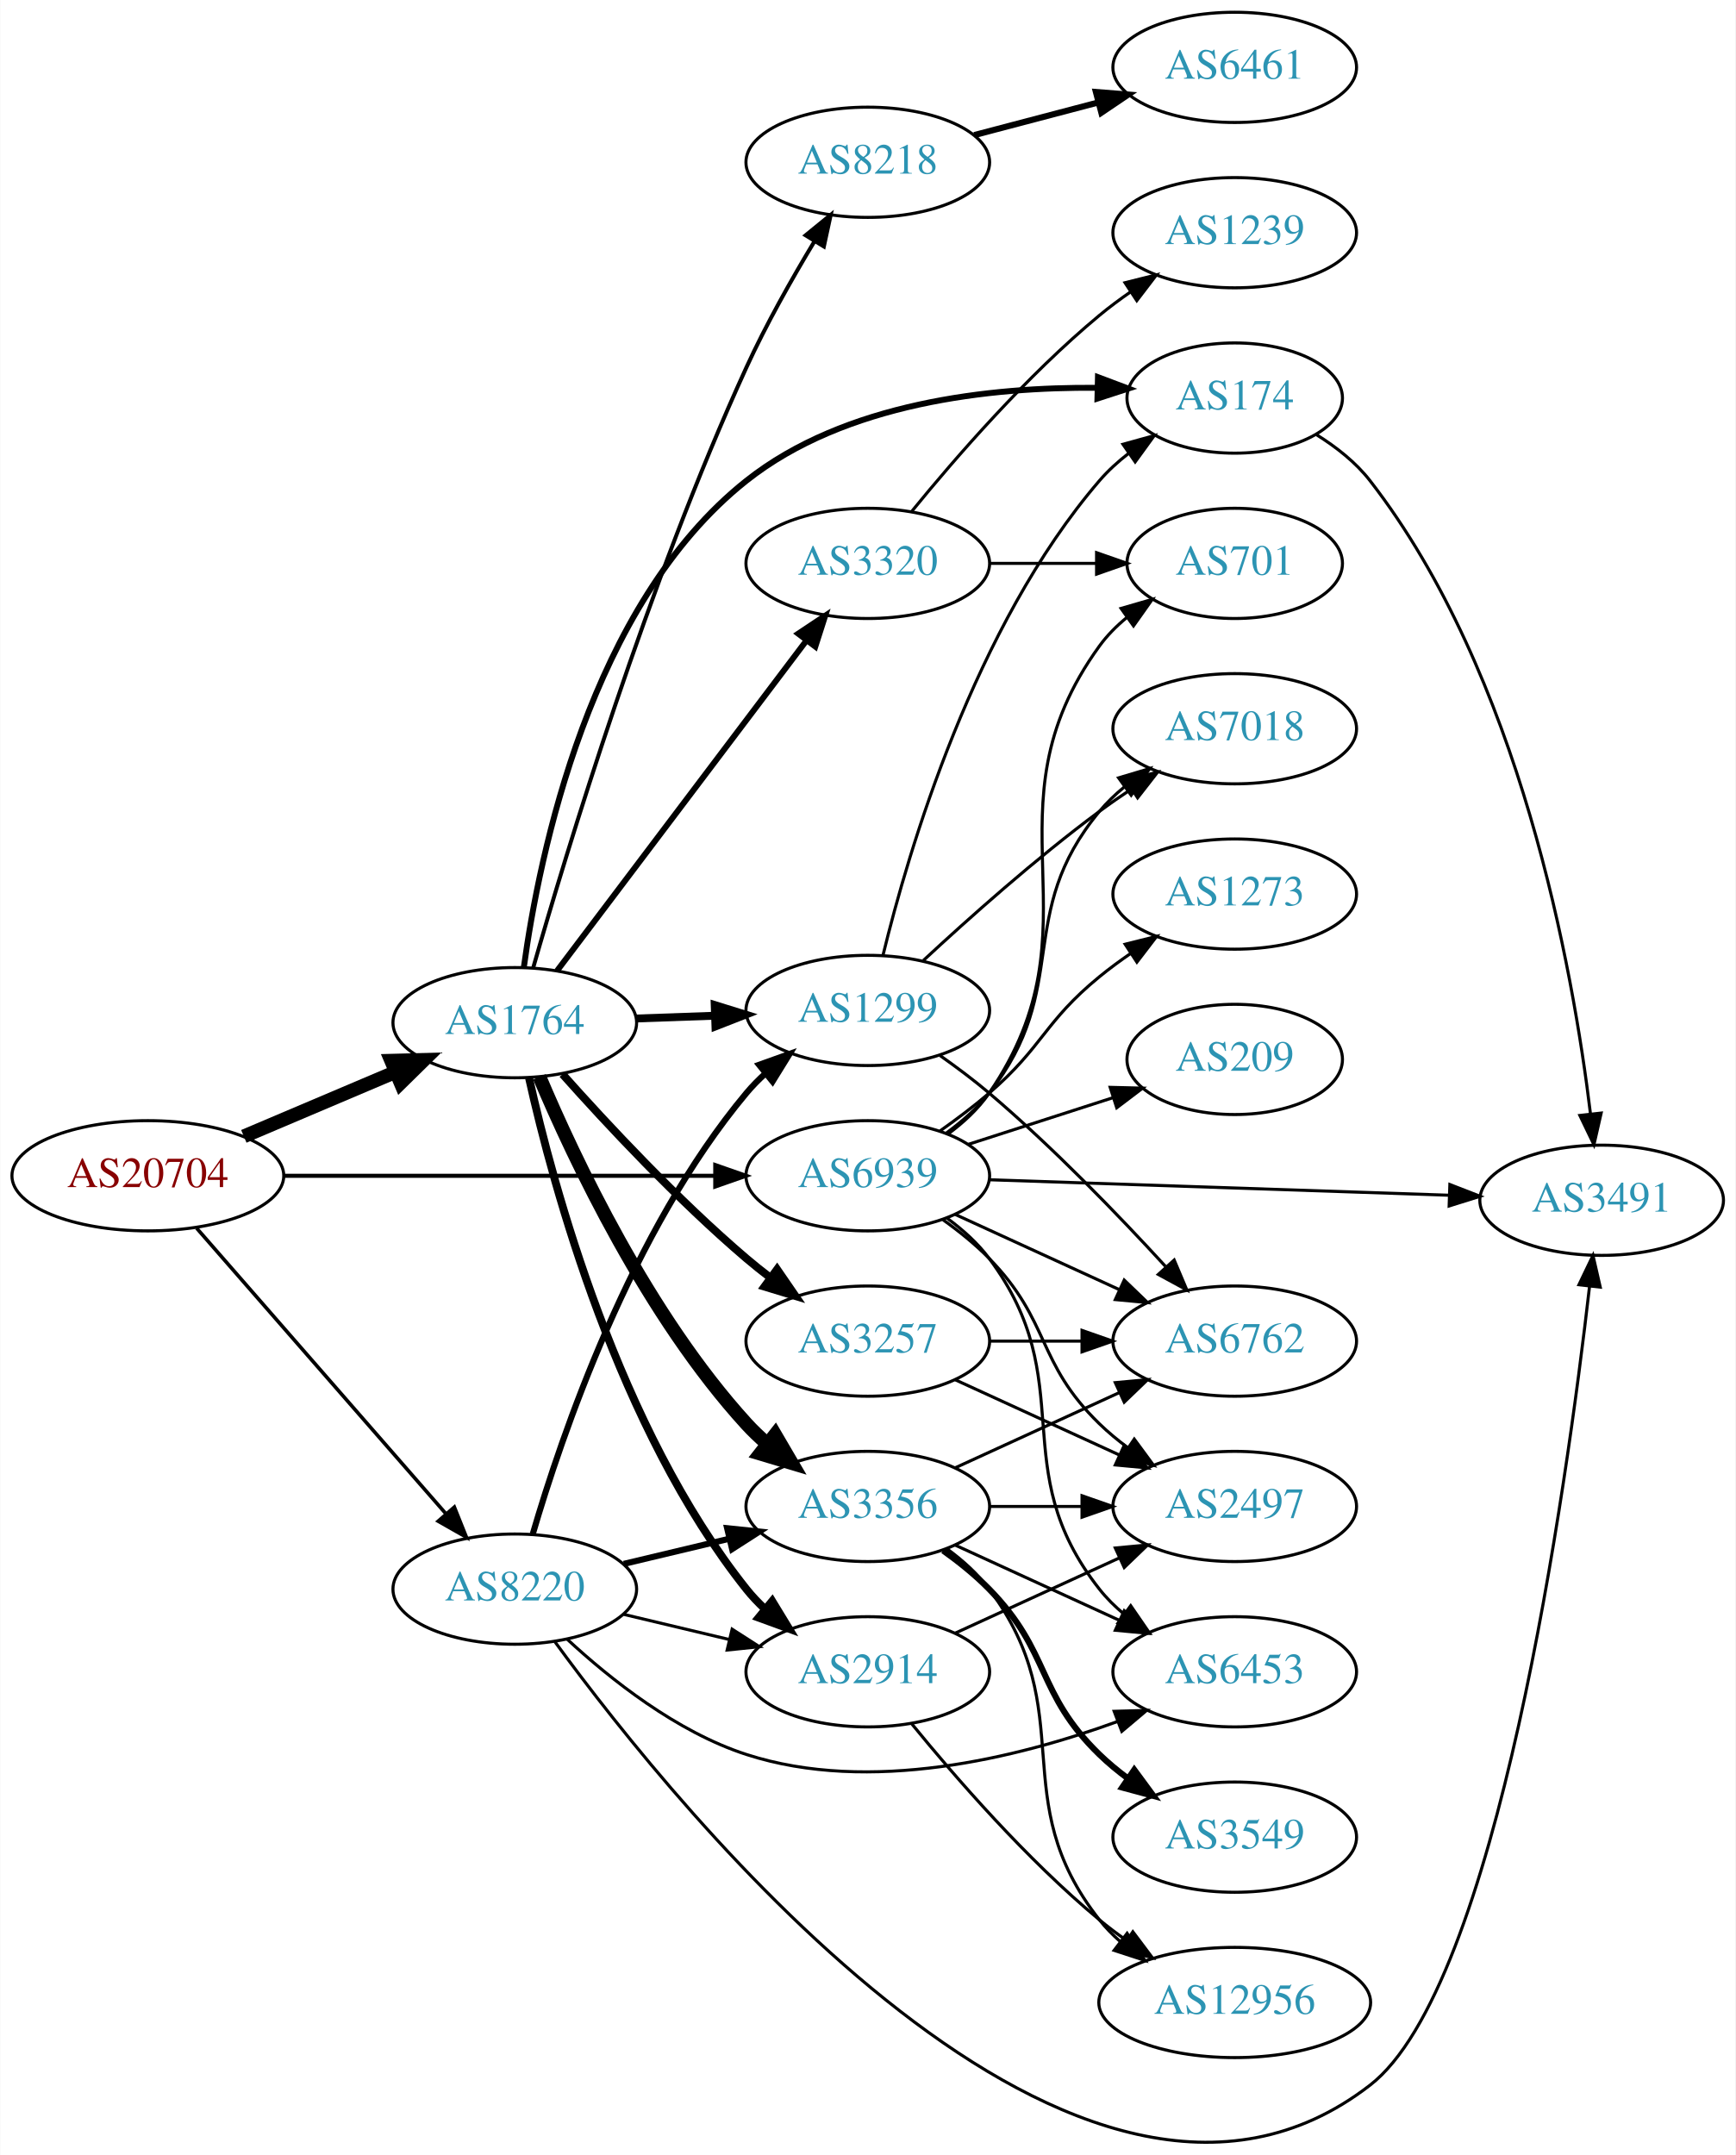
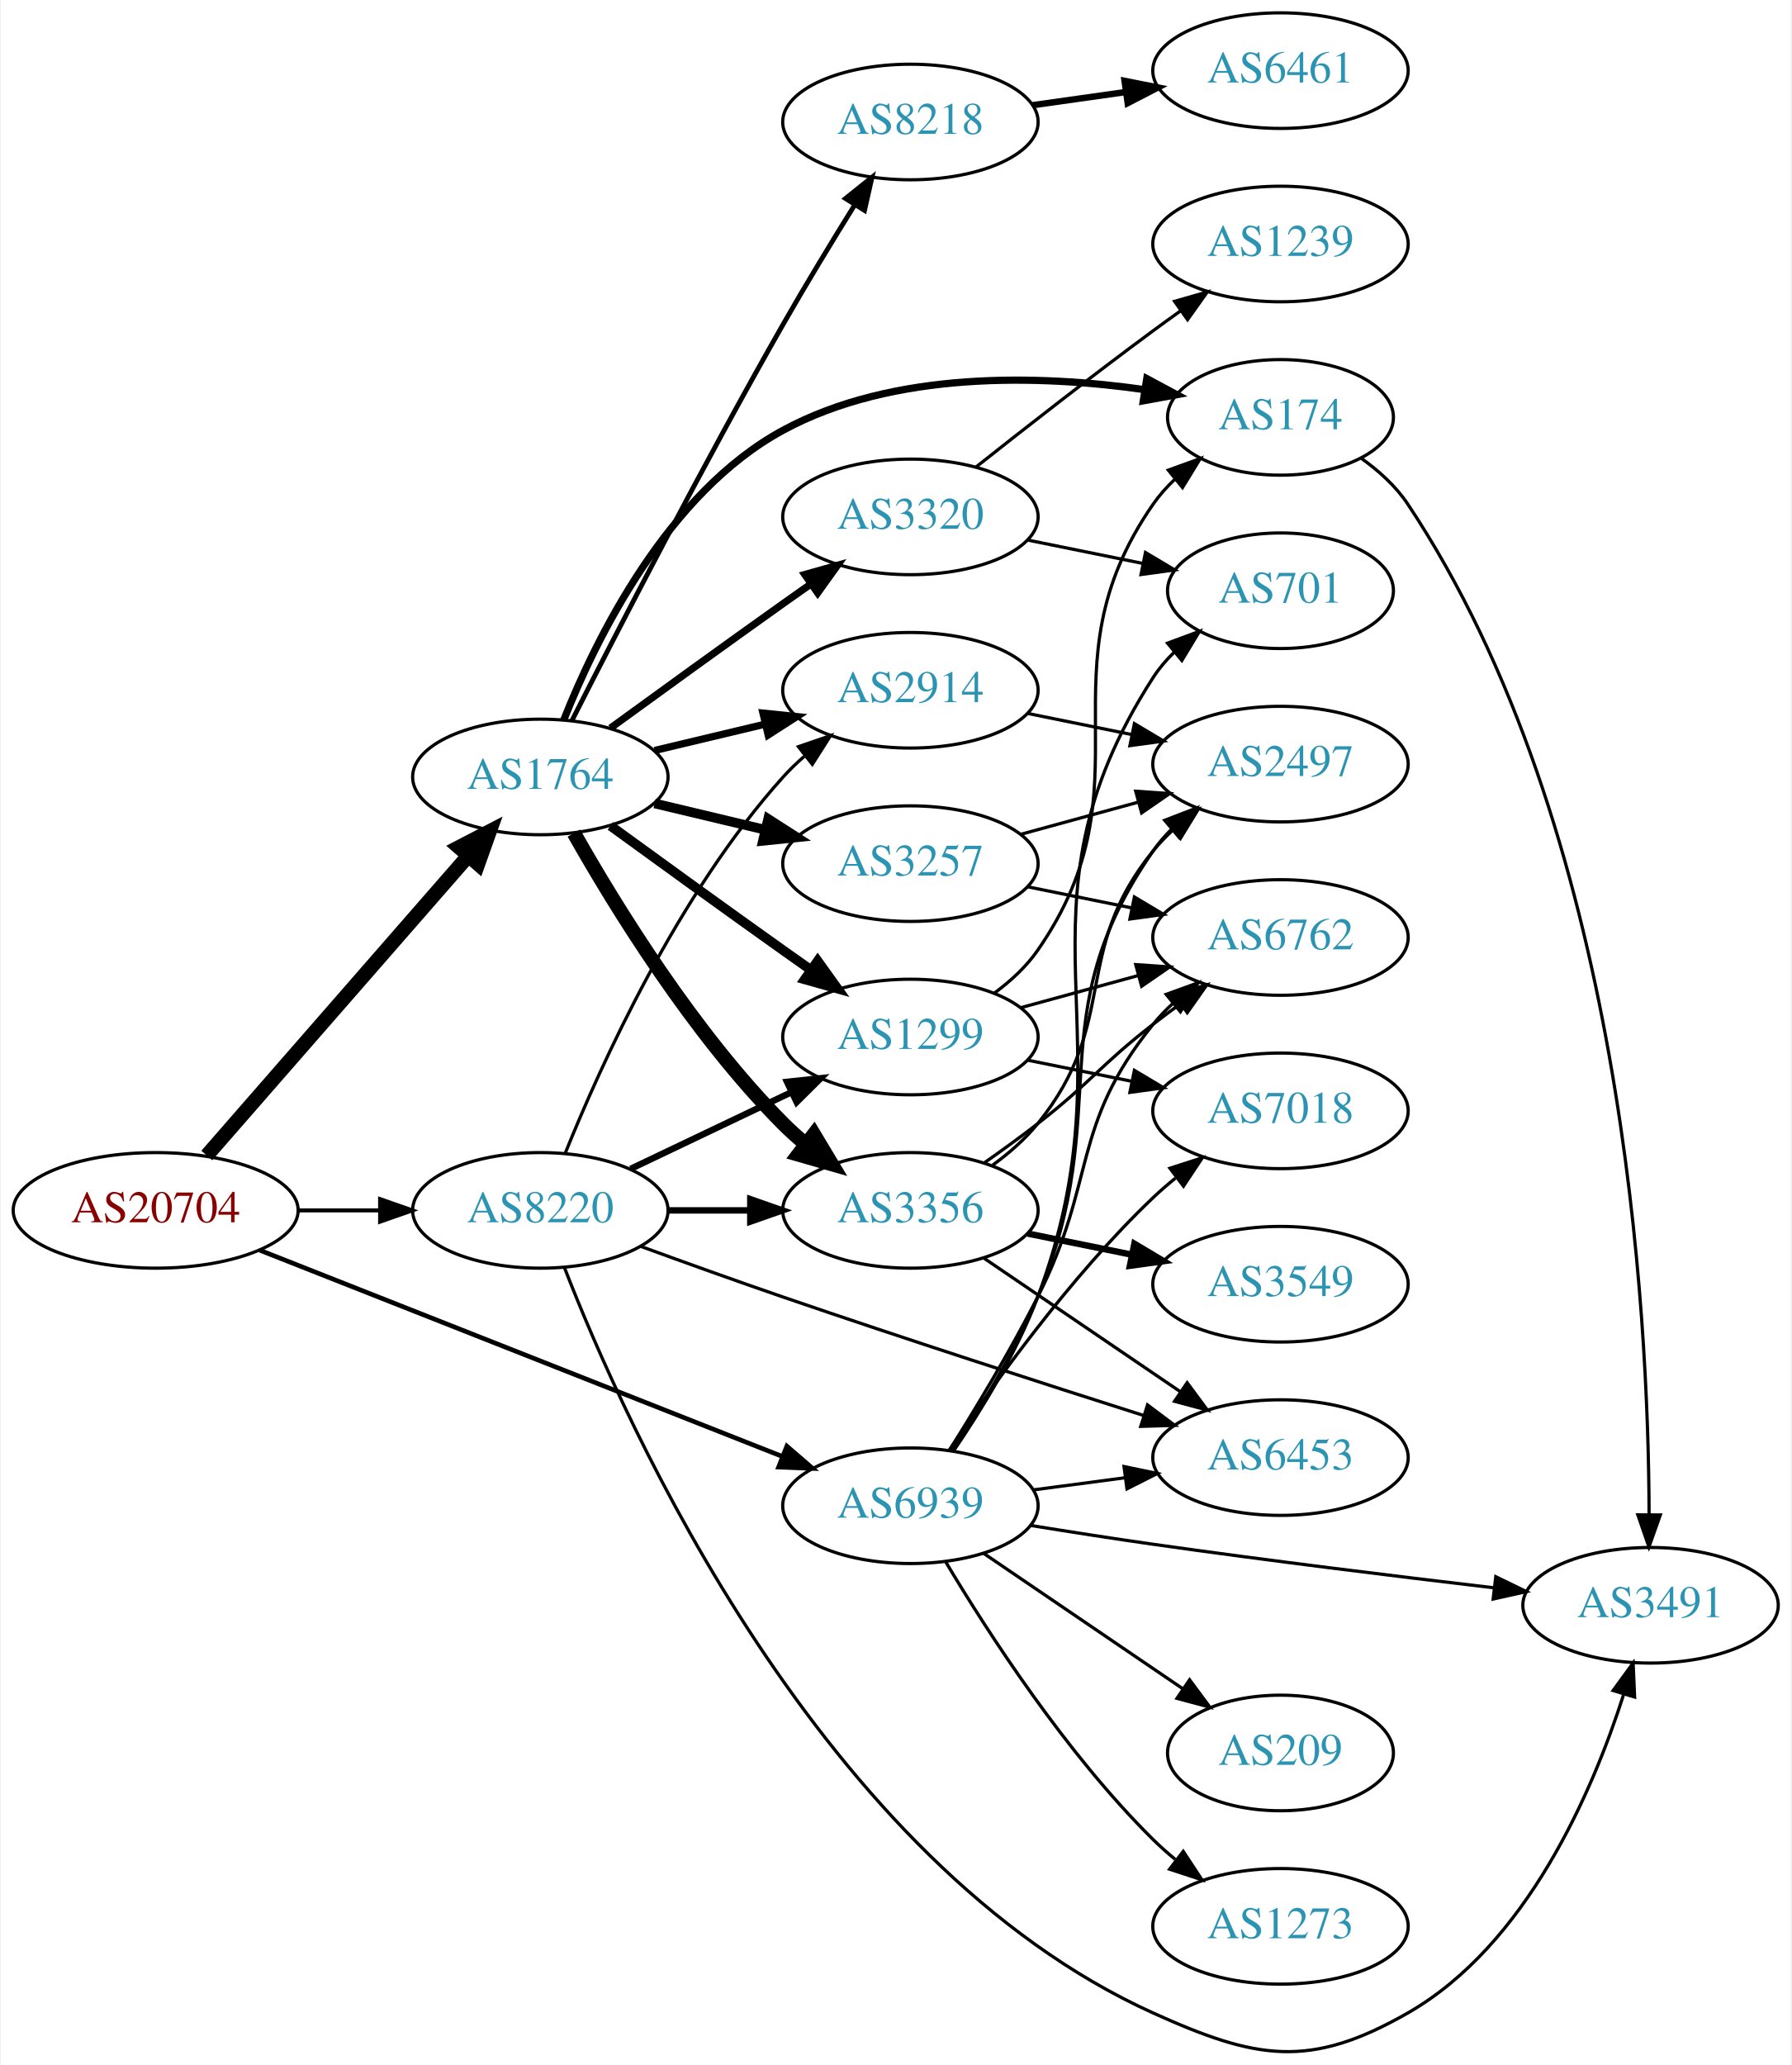
- <svg xmlns="http://www.w3.org/2000/svg" xmlns:xlink="http://www.w3.org/1999/xlink" width="567pt" height="704pt" viewBox="0.00 0.00 566.66 703.81">
-   <g id="graph0" class="graph" transform="scale(1 1) rotate(0) translate(4 699.811)">
-     <polygon fill="white" stroke="none" points="-4,4 -4,-699.811 562.663,-699.811 562.663,4 -4,4" />
+ <svg xmlns="http://www.w3.org/2000/svg" xmlns:xlink="http://www.w3.org/1999/xlink" width="558pt" height="643pt" viewBox="0.00 0.00 557.56 643.19">
+   <g id="graph0" class="graph" transform="scale(1 1) rotate(0) translate(4 639.193)">
+     <polygon fill="white" stroke="none" points="-4,4 -4,-639.193 553.564,-639.193 553.564,4 -4,4" />
    <g id="node1" class="node">
      <g id="a_node1">
        <a xlink:href="/asn/20704" xlink:title="AS20704 ~ Hirschstettnerstr. 19-21 L1 [AT]">
-           <ellipse fill="#ffffff" stroke="black" cx="44.196" cy="-315.811" rx="44.393" ry="18" />
-           <text text-anchor="middle" x="44.196" y="-312.111" font-family="Times,serif" font-size="14.00" fill="#880000">AS20704</text>
+           <ellipse fill="#ffffff" stroke="black" cx="44.196" cy="-262.193" rx="44.393" ry="18" />
+           <text text-anchor="middle" x="44.196" y="-258.493" font-family="Times,serif" font-size="14.00" fill="#880000">AS20704</text>
        </a>
      </g>
    </g>
    <g id="node2" class="node">
      <g id="a_node2">
        <a xlink:href="/asn/1764" xlink:title="AS1764 ~ NEXTLAYER-AS [AT]">
-           <ellipse fill="#ffffff" stroke="black" cx="164.039" cy="-365.811" rx="39.794" ry="18" />
-           <text text-anchor="middle" x="164.039" y="-362.111" font-family="Times,serif" font-size="14.00" fill="#2c94b3">AS1764</text>
+           <ellipse fill="#ffffff" stroke="black" cx="164.039" cy="-397.193" rx="39.794" ry="18" />
+           <text text-anchor="middle" x="164.039" y="-393.493" font-family="Times,serif" font-size="14.00" fill="#2c94b3">AS1764</text>
        </a>
      </g>
    </g>
    <g id="edge1" class="edge">
-       <path fill="none" stroke="black" stroke-width="4.5" d="M75.543,-328.687C90.566,-335.061 108.857,-342.822 124.824,-349.597" />
-       <polygon fill="black" stroke="black" stroke-width="4.5" points="123.672,-353.385 134.416,-353.666 126.748,-346.136 123.672,-353.385" />
+       <path fill="none" stroke="black" stroke-width="4.5" d="M60.121,-279.291C80.663,-302.825 117.782,-345.348 141.379,-372.38" />
+       <polygon fill="black" stroke="black" stroke-width="4.5" points="138.692,-375.29 148.235,-380.234 144.625,-370.111 138.692,-375.29" />
    </g>
    <g id="node3" class="node">
      <g id="a_node3">
        <a xlink:href="/asn/8220" xlink:title="AS8220 ~ COLT [GB]">
-           <ellipse fill="#ffffff" stroke="black" cx="164.039" cy="-180.811" rx="39.794" ry="18" />
-           <text text-anchor="middle" x="164.039" y="-177.111" font-family="Times,serif" font-size="14.00" fill="#2c94b3">AS8220</text>
+           <ellipse fill="#ffffff" stroke="black" cx="164.039" cy="-262.193" rx="39.794" ry="18" />
+           <text text-anchor="middle" x="164.039" y="-258.493" font-family="Times,serif" font-size="14.00" fill="#2c94b3">AS8220</text>
        </a>
      </g>
    </g>
    <g id="edge2" class="edge">
-       <path fill="none" stroke="black" stroke-width="1.167" d="M60.121,-298.713C80.663,-275.179 117.782,-232.656 141.379,-205.624" />
-       <polygon fill="black" stroke="black" stroke-width="1.167" points="144.296,-207.605 148.235,-197.77 139.022,-203.002 144.296,-207.605" />
+       <path fill="none" stroke="black" stroke-width="1.26" d="M88.407,-262.193C96.72,-262.193 105.482,-262.193 113.965,-262.193" />
+       <polygon fill="black" stroke="black" stroke-width="1.26" points="114.123,-265.693 124.123,-262.193 114.123,-258.693 114.123,-265.693" />
    </g>
    <g id="node4" class="node">
      <g id="a_node4">
        <a xlink:href="/asn/6939" xlink:title="AS6939 ~ Hurricane Electric LLC [US]">
-           <ellipse fill="#ffffff" stroke="black" cx="279.332" cy="-315.811" rx="39.794" ry="18" />
-           <text text-anchor="middle" x="279.332" y="-312.111" font-family="Times,serif" font-size="14.00" fill="#2c94b3">AS6939</text>
+           <ellipse fill="#ffffff" stroke="black" cx="279.332" cy="-170.193" rx="39.794" ry="18" />
+           <text text-anchor="middle" x="279.332" y="-166.493" font-family="Times,serif" font-size="14.00" fill="#2c94b3">AS6939</text>
        </a>
      </g>
    </g>
    <g id="edge3" class="edge">
-       <path fill="none" stroke="black" stroke-width="1.333" d="M88.501,-315.811C128.439,-315.811 187.674,-315.811 229.329,-315.811" />
-       <polygon fill="black" stroke="black" stroke-width="1.333" points="229.518,-319.311 239.518,-315.811 229.518,-312.311 229.518,-319.311" />
+       <path fill="none" stroke="black" stroke-width="1.44" d="M76.638,-249.786C118.786,-233.153 193.583,-203.637 239.29,-185.6" />
+       <polygon fill="black" stroke="black" stroke-width="1.44" points="240.839,-188.751 248.857,-181.825 238.27,-182.24 240.839,-188.751" />
    </g>
    <g id="node5" class="node">
      <g id="a_node5">
-         <a xlink:href="/asn/8218" xlink:title="AS8218 ~ legacy Neotelecoms [FR]">
-           <ellipse fill="#ffffff" stroke="black" cx="279.332" cy="-646.811" rx="39.794" ry="18" />
-           <text text-anchor="middle" x="279.332" y="-643.111" font-family="Times,serif" font-size="14.00" fill="#2c94b3">AS8218</text>
+         <a xlink:href="/asn/3257" xlink:title="AS3257 ~ GTT [DE]">
+           <ellipse fill="#ffffff" stroke="black" cx="279.332" cy="-370.193" rx="39.794" ry="18" />
+           <text text-anchor="middle" x="279.332" y="-366.493" font-family="Times,serif" font-size="14.00" fill="#2c94b3">AS3257</text>
        </a>
      </g>
    </g>
    <g id="edge4" class="edge">
-       <path fill="none" stroke="black" stroke-width="1.286" d="M170.045,-383.725C180.742,-421.049 207.495,-509.511 239.685,-579.811 246.1,-593.821 254.529,-608.733 261.878,-620.923" />
-       <polygon fill="black" stroke="black" stroke-width="1.286" points="259.022,-622.962 267.235,-629.655 264.989,-619.301 259.022,-622.962" />
+       <path fill="none" stroke="black" stroke-width="3" d="M199.646,-388.946C210.517,-386.355 222.671,-383.458 234.114,-380.731" />
+       <polygon fill="black" stroke="black" stroke-width="3" points="235.02,-384.113 243.936,-378.39 233.397,-377.304 235.02,-384.113" />
    </g>
    <g id="node6" class="node">
      <g id="a_node6">
-         <a xlink:href="/asn/1299" xlink:title="AS1299 ~ Telia Carrier [EU]">
-           <ellipse fill="#ffffff" stroke="black" cx="279.332" cy="-369.811" rx="39.794" ry="18" />
-           <text text-anchor="middle" x="279.332" y="-366.111" font-family="Times,serif" font-size="14.00" fill="#2c94b3">AS1299</text>
+         <a xlink:href="/asn/2914" xlink:title="AS2914 ~ NTT America, Inc. [US]">
+           <ellipse fill="#ffffff" stroke="black" cx="279.332" cy="-424.193" rx="39.794" ry="18" />
+           <text text-anchor="middle" x="279.332" y="-420.493" font-family="Times,serif" font-size="14.00" fill="#2c94b3">AS2914</text>
        </a>
      </g>
    </g>
    <g id="edge5" class="edge">
-       <path fill="none" stroke="black" stroke-width="2.571" d="M203.711,-367.176C211.914,-367.466 220.678,-367.775 229.21,-368.076" />
-       <polygon fill="black" stroke="black" stroke-width="2.571" points="229.332,-371.583 239.449,-368.438 229.579,-364.587 229.332,-371.583" />
+       <path fill="none" stroke="black" stroke-width="2.25" d="M199.646,-405.441C210.517,-408.032 222.671,-410.928 234.114,-413.655" />
+       <polygon fill="black" stroke="black" stroke-width="2.25" points="233.397,-417.083 243.936,-415.996 235.02,-410.273 233.397,-417.083" />
    </g>
    <g id="node7" class="node">
      <g id="a_node7">
-         <a xlink:href="/asn/3320" xlink:title="AS3320 ~ DTAG [DE]">
-           <ellipse fill="#ffffff" stroke="black" cx="279.332" cy="-515.811" rx="39.794" ry="18" />
-           <text text-anchor="middle" x="279.332" y="-512.111" font-family="Times,serif" font-size="14.00" fill="#2c94b3">AS3320</text>
+         <a xlink:href="/asn/8218" xlink:title="AS8218 ~ legacy Neotelecoms [FR]">
+           <ellipse fill="#ffffff" stroke="black" cx="279.332" cy="-601.193" rx="39.794" ry="18" />
+           <text text-anchor="middle" x="279.332" y="-597.493" font-family="Times,serif" font-size="14.00" fill="#2c94b3">AS8218</text>
        </a>
      </g>
    </g>
    <g id="edge6" class="edge">
-       <path fill="none" stroke="black" stroke-width="1.929" d="M177.815,-382.726C197.703,-409.059 236.184,-460.007 259.334,-490.657" />
-       <polygon fill="black" stroke="black" stroke-width="1.929" points="256.609,-492.857 265.429,-498.727 262.194,-488.638 256.609,-492.857" />
+       <path fill="none" stroke="black" stroke-width="1.5" d="M173.881,-414.752C187.512,-441.615 214.7,-494.41 239.685,-538.193 246.761,-550.592 254.986,-564.114 262.025,-575.439" />
+       <polygon fill="black" stroke="black" stroke-width="1.5" points="259.101,-577.366 267.371,-583.989 265.036,-573.654 259.101,-577.366" />
    </g>
    <g id="node8" class="node">
      <g id="a_node8">
-         <a xlink:href="/asn/3356" xlink:title="AS3356 ~ Level 3 Parent, LLC [US]">
-           <ellipse fill="#ffffff" stroke="black" cx="279.332" cy="-207.811" rx="39.794" ry="18" />
-           <text text-anchor="middle" x="279.332" y="-204.111" font-family="Times,serif" font-size="14.00" fill="#2c94b3">AS3356</text>
+         <a xlink:href="/asn/1299" xlink:title="AS1299 ~ Telia Carrier [EU]">
+           <ellipse fill="#ffffff" stroke="black" cx="279.332" cy="-316.193" rx="39.794" ry="18" />
+           <text text-anchor="middle" x="279.332" y="-312.493" font-family="Times,serif" font-size="14.00" fill="#2c94b3">AS1299</text>
        </a>
      </g>
    </g>
    <g id="edge7" class="edge">
-       <path fill="none" stroke="black" stroke-width="4.5" d="M172.097,-348.124C183.396,-321.371 207.581,-270.009 239.685,-234.811 241.702,-232.6 243.931,-230.47 246.27,-228.442" />
-       <polygon fill="black" stroke="black" stroke-width="4.5" points="249.069,-231.251 254.502,-221.977 244.205,-225.057 249.069,-231.251" />
+       <path fill="none" stroke="black" stroke-width="3" d="M185.887,-381.971C200.821,-371.102 221.435,-356.169 239.685,-343.193 242.506,-341.188 245.449,-339.109 248.397,-337.034" />
+       <polygon fill="black" stroke="black" stroke-width="3" points="250.443,-339.874 256.621,-331.268 246.424,-334.143 250.443,-339.874" />
    </g>
    <g id="node9" class="node">
      <g id="a_node9">
-         <a xlink:href="/asn/174" xlink:title="AS174 ~ Cogent Communications [US]">
-           <ellipse fill="#ffffff" stroke="black" cx="399.174" cy="-569.811" rx="35.194" ry="18" />
-           <text text-anchor="middle" x="399.174" y="-566.111" font-family="Times,serif" font-size="14.00" fill="#2c94b3">AS174</text>
+         <a xlink:href="/asn/3356" xlink:title="AS3356 ~ Level 3 Parent, LLC [US]">
+           <ellipse fill="#ffffff" stroke="black" cx="279.332" cy="-262.193" rx="39.794" ry="18" />
+           <text text-anchor="middle" x="279.332" y="-258.493" font-family="Times,serif" font-size="14.00" fill="#2c94b3">AS3356</text>
        </a>
      </g>
    </g>
    <g id="edge8" class="edge">
-       <path fill="none" stroke="black" stroke-width="1.929" d="M167.014,-384.009C172.001,-420.443 188.589,-502.312 239.685,-542.811 271.898,-568.343 319.497,-573.435 354.12,-573.154" />
-       <polygon fill="black" stroke="black" stroke-width="1.929" points="354.502,-576.646 364.417,-572.911 354.337,-569.648 354.502,-576.646" />
+       <path fill="none" stroke="black" stroke-width="4.5" d="M174.498,-379.703C187.28,-357.097 211.712,-317.307 239.685,-289.193 241.796,-287.072 244.092,-285.006 246.477,-283.022" />
+       <polygon fill="black" stroke="black" stroke-width="4.5" points="249.259,-285.851 254.793,-276.637 244.463,-279.605 249.259,-285.851" />
    </g>
    <g id="node10" class="node">
      <g id="a_node10">
-         <a xlink:href="/asn/3257" xlink:title="AS3257 ~ GTT [DE]">
-           <ellipse fill="#ffffff" stroke="black" cx="279.332" cy="-261.811" rx="39.794" ry="18" />
-           <text text-anchor="middle" x="279.332" y="-258.111" font-family="Times,serif" font-size="14.00" fill="#2c94b3">AS3257</text>
+         <a xlink:href="/asn/3320" xlink:title="AS3320 ~ DTAG [DE]">
+           <ellipse fill="#ffffff" stroke="black" cx="279.332" cy="-478.193" rx="39.794" ry="18" />
+           <text text-anchor="middle" x="279.332" y="-474.493" font-family="Times,serif" font-size="14.00" fill="#2c94b3">AS3320</text>
        </a>
      </g>
    </g>
    <g id="edge9" class="edge">
-       <path fill="none" stroke="black" stroke-width="2.571" d="M179.634,-348.983C194.103,-332.743 217.287,-307.882 239.685,-288.811 242.178,-286.688 244.835,-284.57 247.544,-282.506" />
-       <polygon fill="black" stroke="black" stroke-width="2.571" points="249.712,-285.257 255.718,-276.529 245.58,-279.607 249.712,-285.257" />
+       <path fill="none" stroke="black" stroke-width="2.25" d="M185.887,-412.415C200.821,-423.285 221.435,-438.218 239.685,-451.193 242.506,-453.199 245.449,-455.278 248.397,-457.352" />
+       <polygon fill="black" stroke="black" stroke-width="2.25" points="246.424,-460.244 256.621,-463.119 250.443,-454.512 246.424,-460.244" />
    </g>
    <g id="node11" class="node">
      <g id="a_node11">
-         <a xlink:href="/asn/2914" xlink:title="AS2914 ~ NTT America, Inc. [US]">
-           <ellipse fill="#ffffff" stroke="black" cx="279.332" cy="-153.811" rx="39.794" ry="18" />
-           <text text-anchor="middle" x="279.332" y="-150.111" font-family="Times,serif" font-size="14.00" fill="#2c94b3">AS2914</text>
+         <a xlink:href="/asn/174" xlink:title="AS174 ~ Cogent Communications [US]">
+           <ellipse fill="#ffffff" stroke="black" cx="394.625" cy="-509.193" rx="35.194" ry="18" />
+           <text text-anchor="middle" x="394.625" y="-505.493" font-family="Times,serif" font-size="14.00" fill="#2c94b3">AS174</text>
        </a>
      </g>
    </g>
    <g id="edge10" class="edge">
-       <path fill="none" stroke="black" stroke-width="2.571" d="M168.69,-347.764C176.55,-312.517 197.843,-233.382 239.685,-180.811 241.501,-178.529 243.56,-176.36 245.759,-174.316" />
-       <polygon fill="black" stroke="black" stroke-width="2.571" points="248.112,-176.913 253.626,-167.866 243.674,-171.499 248.112,-176.913" />
+       <path fill="none" stroke="black" stroke-width="2.25" d="M171.329,-414.935C181.357,-440.207 203.602,-485.668 239.685,-505.193 274.162,-523.85 319.647,-522.446 352.219,-517.842" />
+       <polygon fill="black" stroke="black" stroke-width="2.25" points="352.975,-521.267 362.311,-516.256 351.888,-514.351 352.975,-521.267" />
+     </g>
+     <g id="edge27" class="edge">
+       <path fill="none" stroke="black" d="M171.786,-279.98C182.837,-307.436 206.891,-360.771 239.685,-397.193 241.688,-399.417 243.906,-401.557 246.239,-403.59" />
+       <polygon fill="black" stroke="black" points="244.437,-406.626 254.458,-410.067 248.769,-401.128 244.437,-406.626" />
+     </g>
+     <g id="edge28" class="edge">
+       <path fill="none" stroke="black" stroke-width="2" d="M192.175,-275.128C207.169,-282.274 225.99,-291.245 242.213,-298.978" />
+       <polygon fill="black" stroke="black" stroke-width="2" points="240.884,-302.221 251.417,-303.365 243.895,-295.902 240.884,-302.221" />
+     </g>
+     <g id="edge26" class="edge">
+       <path fill="none" stroke="black" stroke-width="2" d="M203.711,-262.193C211.914,-262.193 220.678,-262.193 229.21,-262.193" />
+       <polygon fill="black" stroke="black" stroke-width="2" points="229.449,-265.693 239.449,-262.193 229.449,-258.693 229.449,-265.693" />
+     </g>
+     <g id="node15" class="node">
+       <g id="a_node15">
+         <a xlink:href="/asn/6453" xlink:title="AS6453 ~ TATA COMMUNICATIONS (AMERICA) INC [US]">
+           <ellipse fill="#ffffff" stroke="black" cx="394.625" cy="-185.193" rx="39.794" ry="18" />
+           <text text-anchor="middle" x="394.625" y="-181.493" font-family="Times,serif" font-size="14.00" fill="#2c94b3">AS6453</text>
+         </a>
+       </g>
    </g>
    <g id="edge29" class="edge">
-       <path fill="none" stroke="black" stroke-width="2" d="M169.913,-198.812C179.227,-230.654 202.043,-297.791 239.685,-342.811 241.555,-345.048 243.654,-347.185 245.88,-349.207" />
-       <polygon fill="black" stroke="black" stroke-width="2" points="243.823,-352.045 253.799,-355.614 248.227,-346.603 243.823,-352.045" />
+       <path fill="none" stroke="black" d="M195.466,-250.931C208.973,-245.997 225.086,-240.203 239.685,-235.193 277.578,-222.19 321.01,-208.163 352.058,-198.285" />
+       <polygon fill="black" stroke="black" points="353.209,-201.592 361.681,-195.23 351.091,-194.92 353.209,-201.592" />
+     </g>
+     <g id="node20" class="node">
+       <g id="a_node20">
+         <a xlink:href="/asn/3491" xlink:title="AS3491 ~ PCCW Global, Inc. [US]">
+           <ellipse fill="#ffffff" stroke="black" cx="509.918" cy="-139.193" rx="39.794" ry="18" />
+           <text text-anchor="middle" x="509.918" y="-135.493" font-family="Times,serif" font-size="14.00" fill="#2c94b3">AS3491</text>
+         </a>
+       </g>
+     </g>
+     <g id="edge25" class="edge">
+       <path fill="none" stroke="black" d="M171.533,-244.402C190.554,-195.399 251.417,-59.006 354.978,-12.193 387.091,2.323 403.683,5.309 434.271,-12.193 471.366,-33.419 491.84,-81.049 501.585,-111.568" />
+       <polygon fill="black" stroke="black" points="498.251,-112.634 504.487,-121.199 504.953,-110.614 498.251,-112.634" />
+     </g>
+     <g id="node12" class="node">
+       <g id="a_node12">
+         <a xlink:href="/asn/6762" xlink:title="AS6762 ~ TELECOM ITALIA SPARKLE S.p.A. [IT]">
+           <ellipse fill="#ffffff" stroke="black" cx="394.625" cy="-347.193" rx="39.794" ry="18" />
+           <text text-anchor="middle" x="394.625" y="-343.493" font-family="Times,serif" font-size="14.00" fill="#2c94b3">AS6762</text>
+         </a>
+       </g>
    </g>
    <g id="edge30" class="edge">
-       <path fill="none" stroke="black" stroke-width="2" d="M199.646,-189.058C210.517,-191.649 222.671,-194.546 234.114,-197.273" />
-       <polygon fill="black" stroke="black" stroke-width="2" points="233.397,-200.7 243.936,-199.614 235.02,-193.891 233.397,-200.7" />
-     </g>
-     <g id="edge27" class="edge">
-       <path fill="none" stroke="black" d="M199.646,-172.563C210.517,-169.972 222.671,-167.076 234.114,-164.349" />
-       <polygon fill="black" stroke="black" points="235.02,-167.731 243.936,-162.008 233.397,-160.921 235.02,-167.731" />
+       <path fill="none" stroke="black" d="M291.489,-187.487C299.59,-200.38 310.56,-218.56 318.978,-235.193 337.504,-271.799 329.155,-288.313 354.978,-320.193 356.813,-322.459 358.886,-324.617 361.095,-326.654" />
+       <polygon fill="black" stroke="black" points="359.02,-329.478 368.981,-333.088 363.446,-324.054 359.02,-329.478" />
+     </g>
+     <g id="node13" class="node">
+       <g id="a_node13">
+         <a xlink:href="/asn/2497" xlink:title="AS2497 ~ Internet Initiative Japan Inc. [JP]">
+           <ellipse fill="#ffffff" stroke="black" cx="394.625" cy="-401.193" rx="39.794" ry="18" />
+           <text text-anchor="middle" x="394.625" y="-397.493" font-family="Times,serif" font-size="14.00" fill="#2c94b3">AS2497</text>
+         </a>
+       </g>
+     </g>
+     <g id="edge32" class="edge">
+       <path fill="none" stroke="black" d="M292.41,-187.415C300.856,-200.124 311.856,-218.107 318.978,-235.193 343.53,-294.097 318.566,-321.785 354.978,-374.193 356.642,-376.588 358.591,-378.839 360.714,-380.94" />
+       <polygon fill="black" stroke="black" points="358.549,-383.693 368.438,-387.496 363.079,-378.357 358.549,-383.693" />
+     </g>
+     <g id="edge34" class="edge">
+       <path fill="none" stroke="black" d="M317.742,-175.146C326.83,-176.35 336.667,-177.652 346.152,-178.908" />
+       <polygon fill="black" stroke="black" points="345.881,-182.402 356.254,-180.245 346.799,-175.463 345.881,-182.402" />
+     </g>
+     <g id="node17" class="node">
+       <g id="a_node17">
+         <a xlink:href="/asn/7018" xlink:title="AS7018 ~ AT&amp;T Services, Inc. [US]">
+           <ellipse fill="#ffffff" stroke="black" cx="394.625" cy="-293.193" rx="39.794" ry="18" />
+           <text text-anchor="middle" x="394.625" y="-289.493" font-family="Times,serif" font-size="14.00" fill="#2c94b3">AS7018</text>
+         </a>
+       </g>
+     </g>
+     <g id="edge35" class="edge">
+       <path fill="none" stroke="black" d="M291.374,-187.404C304.866,-207.652 329.112,-241.617 354.978,-266.193 357.147,-268.255 359.486,-270.278 361.9,-272.232" />
+       <polygon fill="black" stroke="black" points="360.181,-275.32 370.267,-278.563 364.405,-269.738 360.181,-275.32" />
+     </g>
+     <g id="node18" class="node">
+       <g id="a_node18">
+         <a xlink:href="/asn/701" xlink:title="AS701 ~ UUNET [US]">
+           <ellipse fill="#ffffff" stroke="black" cx="394.625" cy="-455.193" rx="35.194" ry="18" />
+           <text text-anchor="middle" x="394.625" y="-451.493" font-family="Times,serif" font-size="14.00" fill="#2c94b3">AS701</text>
+         </a>
+       </g>
+     </g>
+     <g id="edge37" class="edge">
+       <path fill="none" stroke="black" d="M292.769,-187.273C301.389,-199.912 312.45,-217.871 318.978,-235.193 349.75,-316.844 307.693,-354.859 354.978,-428.193 356.797,-431.014 359.024,-433.623 361.482,-436.017" />
+       <polygon fill="black" stroke="black" points="359.438,-438.868 369.374,-442.547 363.901,-433.475 359.438,-438.868" />
+     </g>
+     <g id="edge36" class="edge">
+       <path fill="none" stroke="black" d="M316.74,-164.067C328.886,-162.096 342.502,-159.965 354.978,-158.193 390.394,-153.163 430.504,-148.237 460.901,-144.662" />
+       <polygon fill="black" stroke="black" points="461.698,-148.093 471.224,-143.456 460.886,-141.14 461.698,-148.093" />
+     </g>
+     <g id="node21" class="node">
+       <g id="a_node21">
+         <a xlink:href="/asn/209" xlink:title="AS209 ~ CenturyLink Communications, LLC [US]">
+           <ellipse fill="#ffffff" stroke="black" cx="394.625" cy="-93.193" rx="35.194" ry="18" />
+           <text text-anchor="middle" x="394.625" y="-89.493" font-family="Times,serif" font-size="14.00" fill="#2c94b3">AS209</text>
+         </a>
+       </g>
+     </g>
+     <g id="edge31" class="edge">
+       <path fill="none" stroke="black" d="M302.176,-155.347C319.796,-143.371 344.751,-126.41 364.142,-113.231" />
+       <polygon fill="black" stroke="black" points="366.31,-115.989 372.614,-107.473 362.376,-110.2 366.31,-115.989" />
+     </g>
+     <g id="node22" class="node">
+       <g id="a_node22">
+         <a xlink:href="/asn/1273" xlink:title="AS1273 ~ Vodafone Group PLC [EU]">
+           <ellipse fill="#ffffff" stroke="black" cx="394.625" cy="-39.193" rx="39.794" ry="18" />
+           <text text-anchor="middle" x="394.625" y="-35.493" font-family="Times,serif" font-size="14.00" fill="#2c94b3">AS1273</text>
+         </a>
+       </g>
+     </g>
+     <g id="edge33" class="edge">
+       <path fill="none" stroke="black" d="M290.382,-152.625C303.43,-130.766 327.776,-93.051 354.978,-66.193 357.108,-64.091 359.417,-62.038 361.812,-60.064" />
+       <polygon fill="black" stroke="black" points="364.324,-62.549 370.144,-53.696 360.073,-56.987 364.324,-62.549" />
+     </g>
+     <g id="edge11" class="edge">
+       <path fill="none" stroke="black" d="M315.867,-362.979C326.096,-360.903 337.396,-358.608 348.139,-356.427" />
+       <polygon fill="black" stroke="black" points="349.111,-359.802 358.215,-354.382 347.718,-352.942 349.111,-359.802" />
+     </g>
+     <g id="edge12" class="edge">
+       <path fill="none" stroke="black" d="M313.71,-379.327C325.133,-382.452 338.083,-385.996 350.182,-389.306" />
+       <polygon fill="black" stroke="black" points="349.524,-392.755 360.093,-392.018 351.371,-386.003 349.524,-392.755" />
+     </g>
+     <g id="edge23" class="edge">
+       <path fill="none" stroke="black" d="M315.867,-416.979C326.096,-414.903 337.396,-412.608 348.139,-410.427" />
+       <polygon fill="black" stroke="black" points="349.111,-413.802 358.215,-408.382 347.718,-406.942 349.111,-413.802" />
+     </g>
+     <g id="node14" class="node">
+       <g id="a_node14">
+         <a xlink:href="/asn/6461" xlink:title="AS6461 ~ Zayo Bandwidth [US]">
+           <ellipse fill="#ffffff" stroke="black" cx="394.625" cy="-617.193" rx="39.794" ry="18" />
+           <text text-anchor="middle" x="394.625" y="-613.493" font-family="Times,serif" font-size="14.00" fill="#2c94b3">AS6461</text>
+         </a>
+       </g>
+     </g>
+     <g id="edge13" class="edge">
+       <path fill="none" stroke="black" stroke-width="2" d="M317.428,-606.432C326.72,-607.745 336.811,-609.17 346.518,-610.541" />
+       <polygon fill="black" stroke="black" stroke-width="2" points="346.054,-614.01 356.445,-611.943 347.033,-607.078 346.054,-614.01" />
+     </g>
+     <g id="edge20" class="edge">
+       <path fill="none" stroke="black" d="M305.518,-329.891C310.581,-333.63 315.429,-338.085 318.978,-343.193 355.39,-395.602 318.566,-429.785 354.978,-482.193 356.893,-484.949 359.185,-487.515 361.686,-489.881" />
+       <polygon fill="black" stroke="black" points="359.679,-492.76 369.641,-496.368 364.103,-487.336 359.679,-492.76" />
+     </g>
+     <g id="edge18" class="edge">
+       <path fill="none" stroke="black" d="M313.71,-325.327C325.133,-328.452 338.083,-331.996 350.182,-335.306" />
+       <polygon fill="black" stroke="black" points="349.524,-338.755 360.093,-338.018 351.371,-332.003 349.524,-338.755" />
+     </g>
+     <g id="edge19" class="edge">
+       <path fill="none" stroke="black" d="M315.867,-308.979C326.096,-306.903 337.396,-304.608 348.139,-302.427" />
+       <polygon fill="black" stroke="black" points="349.111,-305.802 358.215,-300.382 347.718,-298.942 349.111,-305.802" />
+     </g>
+     <g id="edge16" class="edge">
+       <path fill="none" stroke="black" d="M302.277,-276.952C307.808,-280.827 313.678,-285.076 318.978,-289.193 335.654,-302.145 338.302,-307.242 354.978,-320.193 357.711,-322.316 360.596,-324.474 363.507,-326.598" />
+       <polygon fill="black" stroke="black" points="361.508,-329.471 371.679,-332.435 365.576,-323.775 361.508,-329.471" />
+     </g>
+     <g id="edge15" class="edge">
+       <path fill="none" stroke="black" d="M304.975,-276.298C310.066,-280.016 315.063,-284.36 318.978,-289.193 344.801,-321.074 329.155,-342.313 354.978,-374.193 356.813,-376.459 358.886,-378.617 361.095,-380.654" />
+       <polygon fill="black" stroke="black" points="359.02,-383.478 368.981,-387.088 363.446,-378.054 359.02,-383.478" />
+     </g>
+     <g id="edge14" class="edge">
+       <path fill="none" stroke="black" d="M302.176,-247.347C319.573,-235.523 344.12,-218.839 363.403,-205.733" />
+       <polygon fill="black" stroke="black" points="365.544,-208.51 371.848,-199.994 361.61,-202.721 365.544,-208.51" />
+     </g>
+     <g id="node16" class="node">
+       <g id="a_node16">
+         <a xlink:href="/asn/3549" xlink:title="AS3549 ~ Level 3 Parent, LLC [US]">
+           <ellipse fill="#ffffff" stroke="black" cx="394.625" cy="-239.193" rx="39.794" ry="18" />
+           <text text-anchor="middle" x="394.625" y="-235.493" font-family="Times,serif" font-size="14.00" fill="#2c94b3">AS3549</text>
+         </a>
+       </g>
+     </g>
+     <g id="edge17" class="edge">
+       <path fill="none" stroke="black" stroke-width="2" d="M315.867,-254.979C326.096,-252.903 337.396,-250.608 348.139,-248.427" />
+       <polygon fill="black" stroke="black" stroke-width="2" points="349.111,-251.802 358.215,-246.382 347.718,-244.942 349.111,-251.802" />
+     </g>
+     <g id="edge21" class="edge">
+       <path fill="none" stroke="black" d="M315.867,-470.979C327.21,-468.676 339.871,-466.106 351.628,-463.719" />
+       <polygon fill="black" stroke="black" points="352.568,-467.1 361.671,-461.68 351.175,-460.24 352.568,-467.1" />
    </g>
    <g id="node19" class="node">
      <g id="a_node19">
-         <a xlink:href="/asn/6453" xlink:title="AS6453 ~ TATA COMMUNICATIONS (AMERICA) INC [US]">
-           <ellipse fill="#ffffff" stroke="black" cx="399.174" cy="-153.811" rx="39.794" ry="18" />
-           <text text-anchor="middle" x="399.174" y="-150.111" font-family="Times,serif" font-size="14.00" fill="#2c94b3">AS6453</text>
-         </a>
-       </g>
-     </g>
-     <g id="edge31" class="edge">
-       <path fill="none" stroke="black" d="M181.094,-164.504C195.155,-151.471 216.859,-134.201 239.685,-126.811 279.994,-113.759 328.225,-125.679 360.81,-137.545" />
-       <polygon fill="black" stroke="black" points="359.803,-140.907 370.394,-141.198 362.296,-134.366 359.803,-140.907" />
-     </g>
-     <g id="node21" class="node">
-       <g id="a_node21">
-         <a xlink:href="/asn/3491" xlink:title="AS3491 ~ PCCW Global, Inc. [US]">
-           <ellipse fill="#ffffff" stroke="black" cx="519.017" cy="-307.811" rx="39.794" ry="18" />
-           <text text-anchor="middle" x="519.017" y="-304.111" font-family="Times,serif" font-size="14.00" fill="#2c94b3">AS3491</text>
-         </a>
-       </g>
-     </g>
-     <g id="edge28" class="edge">
-       <path fill="none" stroke="black" d="M177.135,-163.63C217.224,-108.735 348.556,54.626 443.37,-18.811 484.895,-50.973 507.463,-213.412 515.058,-279.641" />
-       <polygon fill="black" stroke="black" points="511.601,-280.218 516.188,-289.768 518.558,-279.442 511.601,-280.218" />
-     </g>
-     <g id="node13" class="node">
-       <g id="a_node13">
-         <a xlink:href="/asn/701" xlink:title="AS701 ~ UUNET [US]">
-           <ellipse fill="#ffffff" stroke="black" cx="399.174" cy="-515.811" rx="35.194" ry="18" />
-           <text text-anchor="middle" x="399.174" y="-512.111" font-family="Times,serif" font-size="14.00" fill="#2c94b3">AS701</text>
-         </a>
-       </g>
-     </g>
-     <g id="edge36" class="edge">
-       <path fill="none" stroke="black" d="M305.562,-329.477C310.623,-333.218 315.459,-337.682 318.978,-342.811 356.79,-397.918 315.769,-434.689 354.978,-488.811 357.488,-492.275 360.592,-495.395 363.975,-498.175" />
-       <polygon fill="black" stroke="black" points="362.054,-501.104 372.23,-504.053 366.114,-495.402 362.054,-501.104" />
-     </g>
-     <g id="node15" class="node">
-       <g id="a_node15">
-         <a xlink:href="/asn/6762" xlink:title="AS6762 ~ TELECOM ITALIA SPARKLE S.p.A. [IT]">
-           <ellipse fill="#ffffff" stroke="black" cx="399.174" cy="-261.811" rx="39.794" ry="18" />
-           <text text-anchor="middle" x="399.174" y="-258.111" font-family="Times,serif" font-size="14.00" fill="#2c94b3">AS6762</text>
-         </a>
-       </g>
-     </g>
-     <g id="edge32" class="edge">
-       <path fill="none" stroke="black" d="M307.96,-303.15C323.917,-295.838 344.188,-286.549 361.471,-278.63" />
-       <polygon fill="black" stroke="black" points="363.085,-281.74 370.718,-274.392 360.169,-275.376 363.085,-281.74" />
-     </g>
-     <g id="node16" class="node">
-       <g id="a_node16">
-         <a xlink:href="/asn/7018" xlink:title="AS7018 ~ AT&amp;T Services, Inc. [US]">
-           <ellipse fill="#ffffff" stroke="black" cx="399.174" cy="-461.811" rx="39.794" ry="18" />
-           <text text-anchor="middle" x="399.174" y="-458.111" font-family="Times,serif" font-size="14.00" fill="#2c94b3">AS7018</text>
-         </a>
-       </g>
-     </g>
-     <g id="edge38" class="edge">
-       <path fill="none" stroke="black" d="M305.075,-329.836C310.161,-333.558 315.13,-337.923 318.978,-342.811 346.14,-377.309 326.942,-401.019 354.978,-434.811 357.378,-437.703 360.172,-440.38 363.162,-442.832" />
-       <polygon fill="black" stroke="black" points="361.249,-445.768 371.402,-448.794 365.352,-440.096 361.249,-445.768" />
-     </g>
-     <g id="node17" class="node">
-       <g id="a_node17">
-         <a xlink:href="/asn/2497" xlink:title="AS2497 ~ Internet Initiative Japan Inc. [JP]">
-           <ellipse fill="#ffffff" stroke="black" cx="399.174" cy="-207.811" rx="39.794" ry="18" />
-           <text text-anchor="middle" x="399.174" y="-204.111" font-family="Times,serif" font-size="14.00" fill="#2c94b3">AS2497</text>
-         </a>
-       </g>
-     </g>
-     <g id="edge35" class="edge">
-       <path fill="none" stroke="black" d="M303.926,-301.421C309.182,-297.663 314.513,-293.374 318.978,-288.811 339.151,-268.193 334.285,-254.905 354.978,-234.811 357.823,-232.048 360.997,-229.424 364.297,-226.976" />
-       <polygon fill="black" stroke="black" points="366.363,-229.804 372.645,-221.273 362.414,-224.024 366.363,-229.804" />
-     </g>
-     <g id="edge33" class="edge">
-       <path fill="none" stroke="black" d="M305.262,-301.929C310.338,-298.199 315.256,-293.795 318.978,-288.811 349.249,-248.269 323.679,-220.565 354.978,-180.811 357.303,-177.858 360.047,-175.141 363.006,-172.663" />
-       <polygon fill="black" stroke="black" points="365.199,-175.396 371.203,-166.666 361.065,-169.746 365.199,-175.396" />
-     </g>
-     <g id="edge34" class="edge">
-       <path fill="none" stroke="black" d="M319.049,-314.508C359.967,-313.13 424.607,-310.955 469.042,-309.459" />
-       <polygon fill="black" stroke="black" points="469.44,-312.948 479.316,-309.113 469.204,-305.952 469.44,-312.948" />
-     </g>
-     <g id="node22" class="node">
-       <g id="a_node22">
-         <a xlink:href="/asn/209" xlink:title="AS209 ~ CenturyLink Communications, LLC [US]">
-           <ellipse fill="#ffffff" stroke="black" cx="399.174" cy="-353.811" rx="35.194" ry="18" />
-           <text text-anchor="middle" x="399.174" y="-350.111" font-family="Times,serif" font-size="14.00" fill="#2c94b3">AS209</text>
-         </a>
-       </g>
-     </g>
-     <g id="edge37" class="edge">
-       <path fill="none" stroke="black" d="M312.221,-326.094C326.759,-330.782 344.1,-336.374 359.386,-341.303" />
-       <polygon fill="black" stroke="black" points="358.493,-344.692 369.085,-344.43 360.641,-338.03 358.493,-344.692" />
-     </g>
-     <g id="node23" class="node">
-       <g id="a_node23">
-         <a xlink:href="/asn/1273" xlink:title="AS1273 ~ Vodafone Group PLC [EU]">
-           <ellipse fill="#ffffff" stroke="black" cx="399.174" cy="-407.811" rx="39.794" ry="18" />
-           <text text-anchor="middle" x="399.174" y="-404.111" font-family="Times,serif" font-size="14.00" fill="#2c94b3">AS1273</text>
-         </a>
-       </g>
-     </g>
-     <g id="edge39" class="edge">
-       <path fill="none" stroke="black" d="M302.98,-330.489C308.383,-334.298 314.017,-338.537 318.978,-342.811 336.604,-357.995 336.969,-366.082 354.978,-380.811 358.213,-383.456 361.725,-386.045 365.302,-388.508" />
-       <polygon fill="black" stroke="black" points="363.384,-391.436 373.666,-393.993 367.223,-385.582 363.384,-391.436" />
-     </g>
-     <g id="node12" class="node">
-       <g id="a_node12">
-         <a xlink:href="/asn/6461" xlink:title="AS6461 ~ Zayo Bandwidth [US]">
-           <ellipse fill="#ffffff" stroke="black" cx="399.174" cy="-677.811" rx="39.794" ry="18" />
-           <text text-anchor="middle" x="399.174" y="-674.111" font-family="Times,serif" font-size="14.00" fill="#2c94b3">AS6461</text>
-         </a>
-       </g>
-     </g>
-     <g id="edge11" class="edge">
-       <path fill="none" stroke="black" stroke-width="2" d="M314.101,-655.694C326.674,-659.002 341.129,-662.804 354.468,-666.313" />
-       <polygon fill="black" stroke="black" stroke-width="2" points="353.839,-669.767 364.4,-668.926 355.62,-662.997 353.839,-669.767" />
-     </g>
-     <g id="edge16" class="edge">
-       <path fill="none" stroke="black" d="M284.321,-387.91C292.526,-421.678 314.051,-495.171 354.978,-542.811 357.766,-546.056 361.043,-549.039 364.524,-551.742" />
-       <polygon fill="black" stroke="black" points="362.671,-554.717 372.884,-557.537 366.659,-548.964 362.671,-554.717" />
-     </g>
-     <g id="edge14" class="edge">
-       <path fill="none" stroke="black" d="M302.933,-355.077C308.337,-351.27 313.984,-347.045 318.978,-342.811 339.734,-325.213 361.187,-302.977 376.522,-286.257" />
-       <polygon fill="black" stroke="black" points="379.4,-288.293 383.528,-278.536 374.216,-283.589 379.4,-288.293" />
-     </g>
-     <g id="edge15" class="edge">
-       <path fill="none" stroke="black" d="M297.474,-386.123C312.197,-399.789 334.265,-419.468 354.978,-434.811 358.336,-437.298 361.926,-439.787 365.548,-442.192" />
-       <polygon fill="black" stroke="black" points="363.66,-445.139 373.962,-447.612 367.451,-439.255 363.66,-445.139" />
-     </g>
-     <g id="edge12" class="edge">
-       <path fill="none" stroke="black" d="M319.244,-515.811C330.331,-515.811 342.491,-515.811 353.873,-515.811" />
-       <polygon fill="black" stroke="black" points="354.055,-519.311 364.055,-515.811 354.055,-512.311 354.055,-519.311" />
-     </g>
-     <g id="node14" class="node">
-       <g id="a_node14">
        <a xlink:href="/asn/1239" xlink:title="AS1239 ~ Sprint [US]">
-           <ellipse fill="#ffffff" stroke="black" cx="399.174" cy="-623.811" rx="39.794" ry="18" />
-           <text text-anchor="middle" x="399.174" y="-620.111" font-family="Times,serif" font-size="14.00" fill="#2c94b3">AS1239</text>
-         </a>
-       </g>
-     </g>
-     <g id="edge13" class="edge">
-       <path fill="none" stroke="black" d="M293.751,-532.875C307.865,-550.185 331.28,-577.155 354.978,-596.811 358.194,-599.478 361.695,-602.081 365.265,-604.552" />
-       <polygon fill="black" stroke="black" points="363.343,-607.477 373.622,-610.047 367.189,-601.628 363.343,-607.477" />
-     </g>
-     <g id="edge19" class="edge">
-       <path fill="none" stroke="black" d="M307.96,-220.471C323.917,-227.783 344.188,-237.072 361.471,-244.992" />
-       <polygon fill="black" stroke="black" points="360.169,-248.245 370.718,-249.229 363.085,-241.882 360.169,-248.245" />
+           <ellipse fill="#ffffff" stroke="black" cx="394.625" cy="-563.193" rx="39.794" ry="18" />
+           <text text-anchor="middle" x="394.625" y="-559.493" font-family="Times,serif" font-size="14.00" fill="#2c94b3">AS1239</text>
+         </a>
+       </g>
    </g>
    <g id="edge22" class="edge">
-       <path fill="none" stroke="black" d="M319.244,-207.811C328.798,-207.811 339.147,-207.811 349.11,-207.811" />
-       <polygon fill="black" stroke="black" points="349.302,-211.311 359.302,-207.811 349.302,-204.311 349.302,-211.311" />
-     </g>
-     <g id="node18" class="node">
-       <g id="a_node18">
-         <a xlink:href="/asn/12956" xlink:title="AS12956 ~ TELXIUS [ES]">
-           <ellipse fill="#ffffff" stroke="black" cx="399.174" cy="-45.811" rx="44.393" ry="18" />
-           <text text-anchor="middle" x="399.174" y="-42.111" font-family="Times,serif" font-size="14.00" fill="#2c94b3">AS12956</text>
-         </a>
-       </g>
-     </g>
-     <g id="edge20" class="edge">
-       <path fill="none" stroke="black" d="M305.262,-193.929C310.338,-190.199 315.256,-185.795 318.978,-180.811 349.249,-140.269 323.679,-112.565 354.978,-72.811 357.002,-70.24 359.344,-67.848 361.868,-65.637" />
-       <polygon fill="black" stroke="black" points="364.025,-68.394 369.858,-59.55 359.782,-62.826 364.025,-68.394" />
-     </g>
-     <g id="edge21" class="edge">
-       <path fill="none" stroke="black" d="M307.96,-195.15C323.917,-187.838 344.188,-178.549 361.471,-170.63" />
-       <polygon fill="black" stroke="black" points="363.085,-173.74 370.718,-166.392 360.169,-167.376 363.085,-173.74" />
-     </g>
-     <g id="node20" class="node">
-       <g id="a_node20">
-         <a xlink:href="/asn/3549" xlink:title="AS3549 ~ Level 3 Parent, LLC [US]">
-           <ellipse fill="#ffffff" stroke="black" cx="399.174" cy="-99.811" rx="39.794" ry="18" />
-           <text text-anchor="middle" x="399.174" y="-96.111" font-family="Times,serif" font-size="14.00" fill="#2c94b3">AS3549</text>
-         </a>
-       </g>
-     </g>
-     <g id="edge23" class="edge">
-       <path fill="none" stroke="black" stroke-width="2" d="M303.926,-193.421C309.182,-189.663 314.513,-185.374 318.978,-180.811 339.151,-160.193 334.285,-146.905 354.978,-126.811 357.823,-124.048 360.997,-121.424 364.297,-118.976" />
-       <polygon fill="black" stroke="black" stroke-width="2" points="366.363,-121.804 372.645,-113.273 362.414,-116.024 366.363,-121.804" />
-     </g>
-     <g id="edge26" class="edge">
-       <path fill="none" stroke="black" d="M425.853,-557.854C432.303,-553.839 438.708,-548.82 443.37,-542.811 492.425,-479.586 509.642,-383.388 515.36,-336.087" />
-       <polygon fill="black" stroke="black" points="518.859,-336.29 516.497,-325.962 511.903,-335.509 518.859,-336.29" />
-     </g>
-     <g id="edge18" class="edge">
-       <path fill="none" stroke="black" d="M319.244,-261.811C328.798,-261.811 339.147,-261.811 349.11,-261.811" />
-       <polygon fill="black" stroke="black" points="349.302,-265.311 359.302,-261.811 349.302,-258.311 349.302,-265.311" />
-     </g>
-     <g id="edge17" class="edge">
-       <path fill="none" stroke="black" d="M307.96,-249.15C323.917,-241.838 344.188,-232.549 361.471,-224.63" />
-       <polygon fill="black" stroke="black" points="363.085,-227.74 370.718,-220.392 360.169,-221.376 363.085,-227.74" />
+       <path fill="none" stroke="black" d="M299.77,-493.732C314.714,-505.573 335.955,-522.171 354.978,-536.193 357.764,-538.247 360.683,-540.358 363.617,-542.453" />
+       <polygon fill="black" stroke="black" points="361.634,-545.337 371.821,-548.248 365.673,-539.62 361.634,-545.337" />
    </g>
    <g id="edge24" class="edge">
-       <path fill="none" stroke="black" d="M307.96,-166.471C323.917,-173.783 344.188,-183.072 361.471,-190.992" />
-       <polygon fill="black" stroke="black" points="360.169,-194.245 370.718,-195.229 363.085,-187.882 360.169,-194.245" />
-     </g>
-     <g id="edge25" class="edge">
-       <path fill="none" stroke="black" d="M293.751,-136.746C307.865,-119.436 331.28,-92.466 354.978,-72.811 357.716,-70.54 360.659,-68.316 363.677,-66.181" />
-       <polygon fill="black" stroke="black" points="365.903,-68.903 372.266,-60.431 362.009,-63.086 365.903,-68.903" />
+       <path fill="none" stroke="black" d="M419.759,-496.471C425.248,-492.557 430.55,-487.779 434.271,-482.193 501.522,-381.237 509.321,-229.91 509.463,-167.577" />
+       <polygon fill="black" stroke="black" points="512.962,-167.326 509.417,-157.342 505.962,-167.358 512.962,-167.326" />
    </g>
  </g>
</svg>
